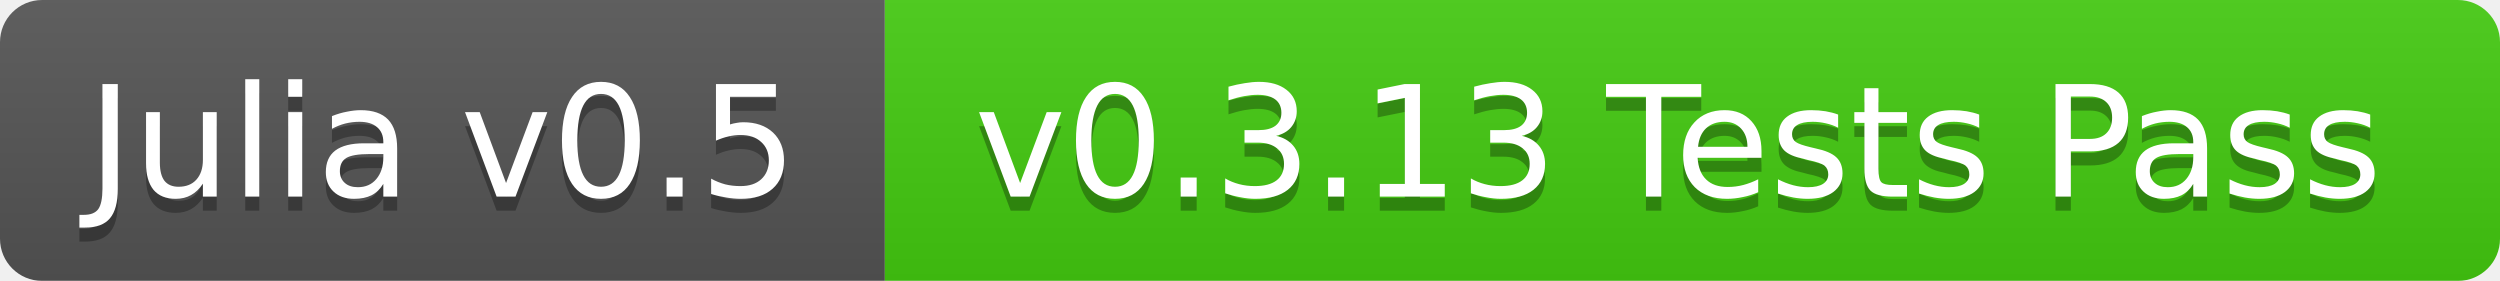
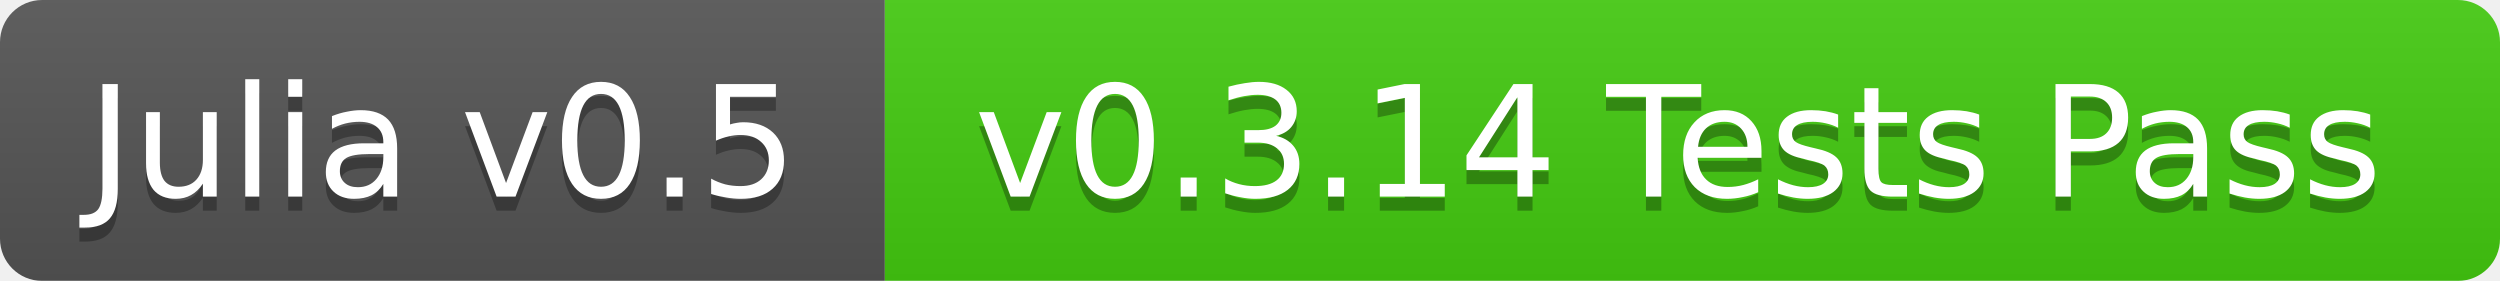
<svg xmlns="http://www.w3.org/2000/svg" width="178" height="20">
  <linearGradient id="b" x2="0" y2="100%">
    <stop offset="0" stop-color="#bbb" stop-opacity=".1" />
    <stop offset="1" stop-opacity=".1" />
  </linearGradient>
  <mask id="a">
    <rect width="178" height="20" rx="3" fill="#fff" />
  </mask>
  <g mask="url(#a)">
    <path fill="#555" d="M0 0h63v20H0z" />
    <path fill="#4c1" d="M63 0h115v20H63z" />
    <path fill="url(#b)" d="M0 0h178v20H0z" />
  </g>
  <g fill="#fff" text-anchor="middle" font-family="DejaVu Sans,Verdana,Geneva,sans-serif" font-size="11">
    <text x="31.5" y="15" fill="#010101" fill-opacity=".3">Julia v0.5</text>
    <text x="31.5" y="14">Julia v0.5</text>
-     <text x="119.5" y="15" fill="#010101" fill-opacity=".3">v0.3.13 Tests Pass</text>
-     <text x="119.5" y="14">v0.3.13 Tests Pass</text>
+     <text x="119.5" y="15" fill="#010101" fill-opacity=".3">v0.3.14 Tests Pass</text>
+     <text x="119.5" y="14">v0.3.14 Tests Pass</text>
  </g>
</svg>
